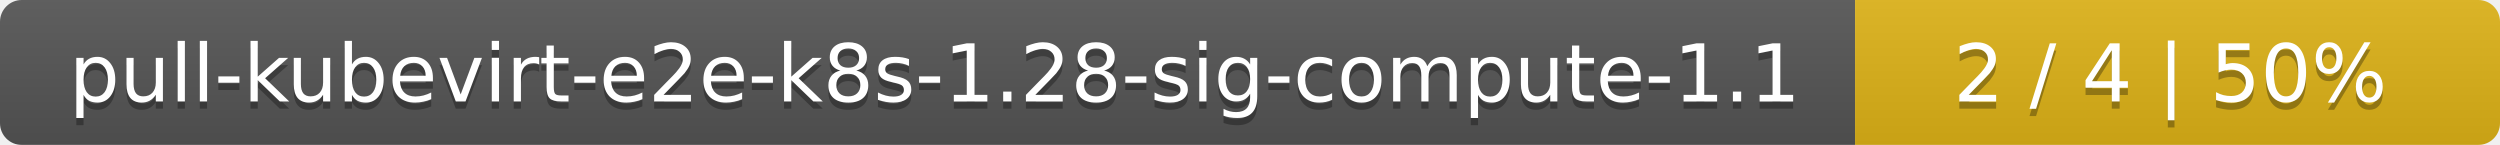
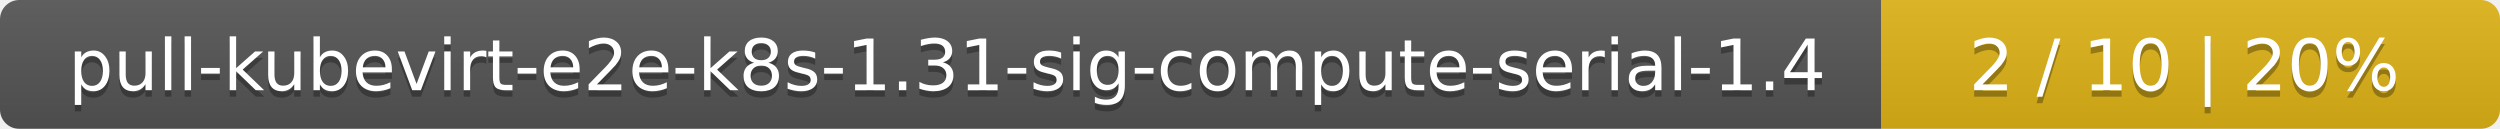
- <svg xmlns="http://www.w3.org/2000/svg" width="345" height="20">
+ <svg xmlns="http://www.w3.org/2000/svg" width="388" height="20">
  <linearGradient id="smooth" x2="0" y2="100%">
    <stop offset="0" stop-color="#bbb" stop-opacity=".1" />
    <stop offset="1" stop-opacity=".1" />
  </linearGradient>
  <mask id="round">
-     <rect width="345" height="20" rx="3" fill="#fff" />
+     <rect width="388" height="20" rx="3" fill="#fff" />
  </mask>
  <g mask="url(#round)">
-     <rect width="256" height="20" fill="#555" />
-     <rect x="256" width="89" height="20" fill="#dfb317" />
-     <rect width="345" height="20" fill="url(#smooth)" />
+     <rect width="292" height="20" fill="#555" />
+     <rect x="292" width="96" height="20" fill="#dfb317" />
+     <rect width="388" height="20" fill="url(#smooth)" />
  </g>
  <g fill="#fff" text-anchor="middle" font-family="DejaVu Sans,Verdana,Geneva,sans-serif" font-size="11">
-     <text x="129" y="15" fill="#010101" fill-opacity=".3">pull-kubevirt-e2e-k8s-1.28-sig-compute-1.1</text>
-     <text x="129" y="14">pull-kubevirt-e2e-k8s-1.28-sig-compute-1.1</text>
-     <text x="299.5" y="15" fill="#010101" fill-opacity=".3">2 / 4    |    50%</text>
-     <text x="299.5" y="14">2 / 4    |    50%</text>
+     <text x="147" y="15" fill="#010101" fill-opacity=".3">pull-kubevirt-e2e-k8s-1.31-sig-compute-serial-1.4</text>
+     <text x="147" y="14">pull-kubevirt-e2e-k8s-1.31-sig-compute-serial-1.4</text>
+     <text x="339" y="15" fill="#010101" fill-opacity=".3">2 / 10    |    20%</text>
+     <text x="339" y="14">2 / 10    |    20%</text>
  </g>
</svg>
